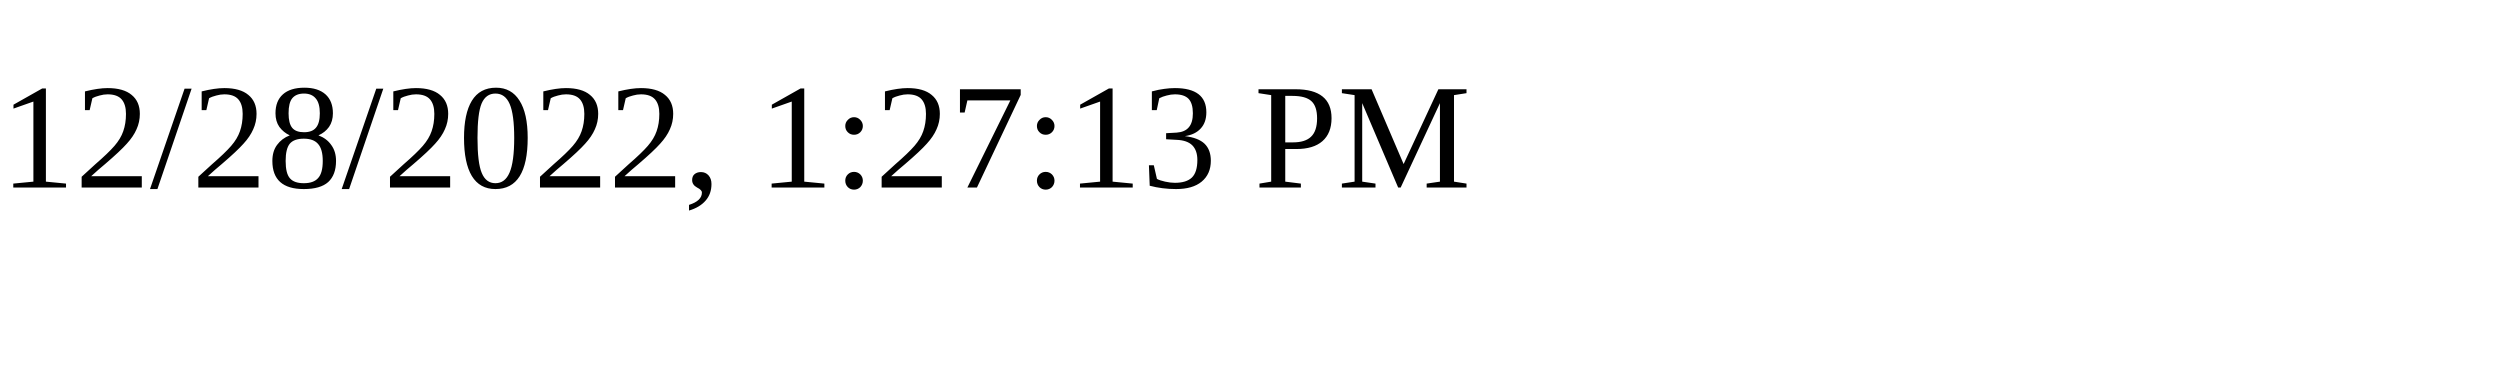
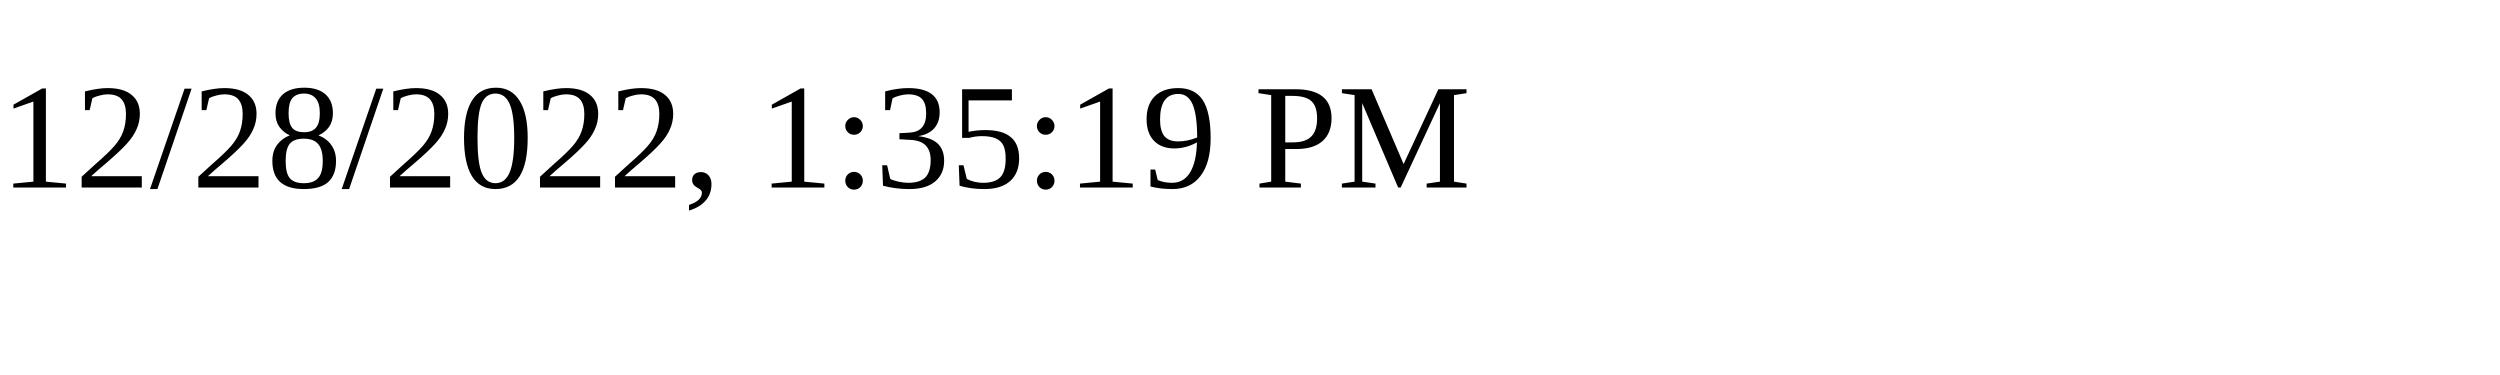
<svg xmlns="http://www.w3.org/2000/svg" height="30" width="200">
-   <text x="0" y="15">12/28/2022, 1:27:13 PM</text>
+   <text x="0" y="15">12/28/2022, 1:35:19 PM</text>
</svg>
